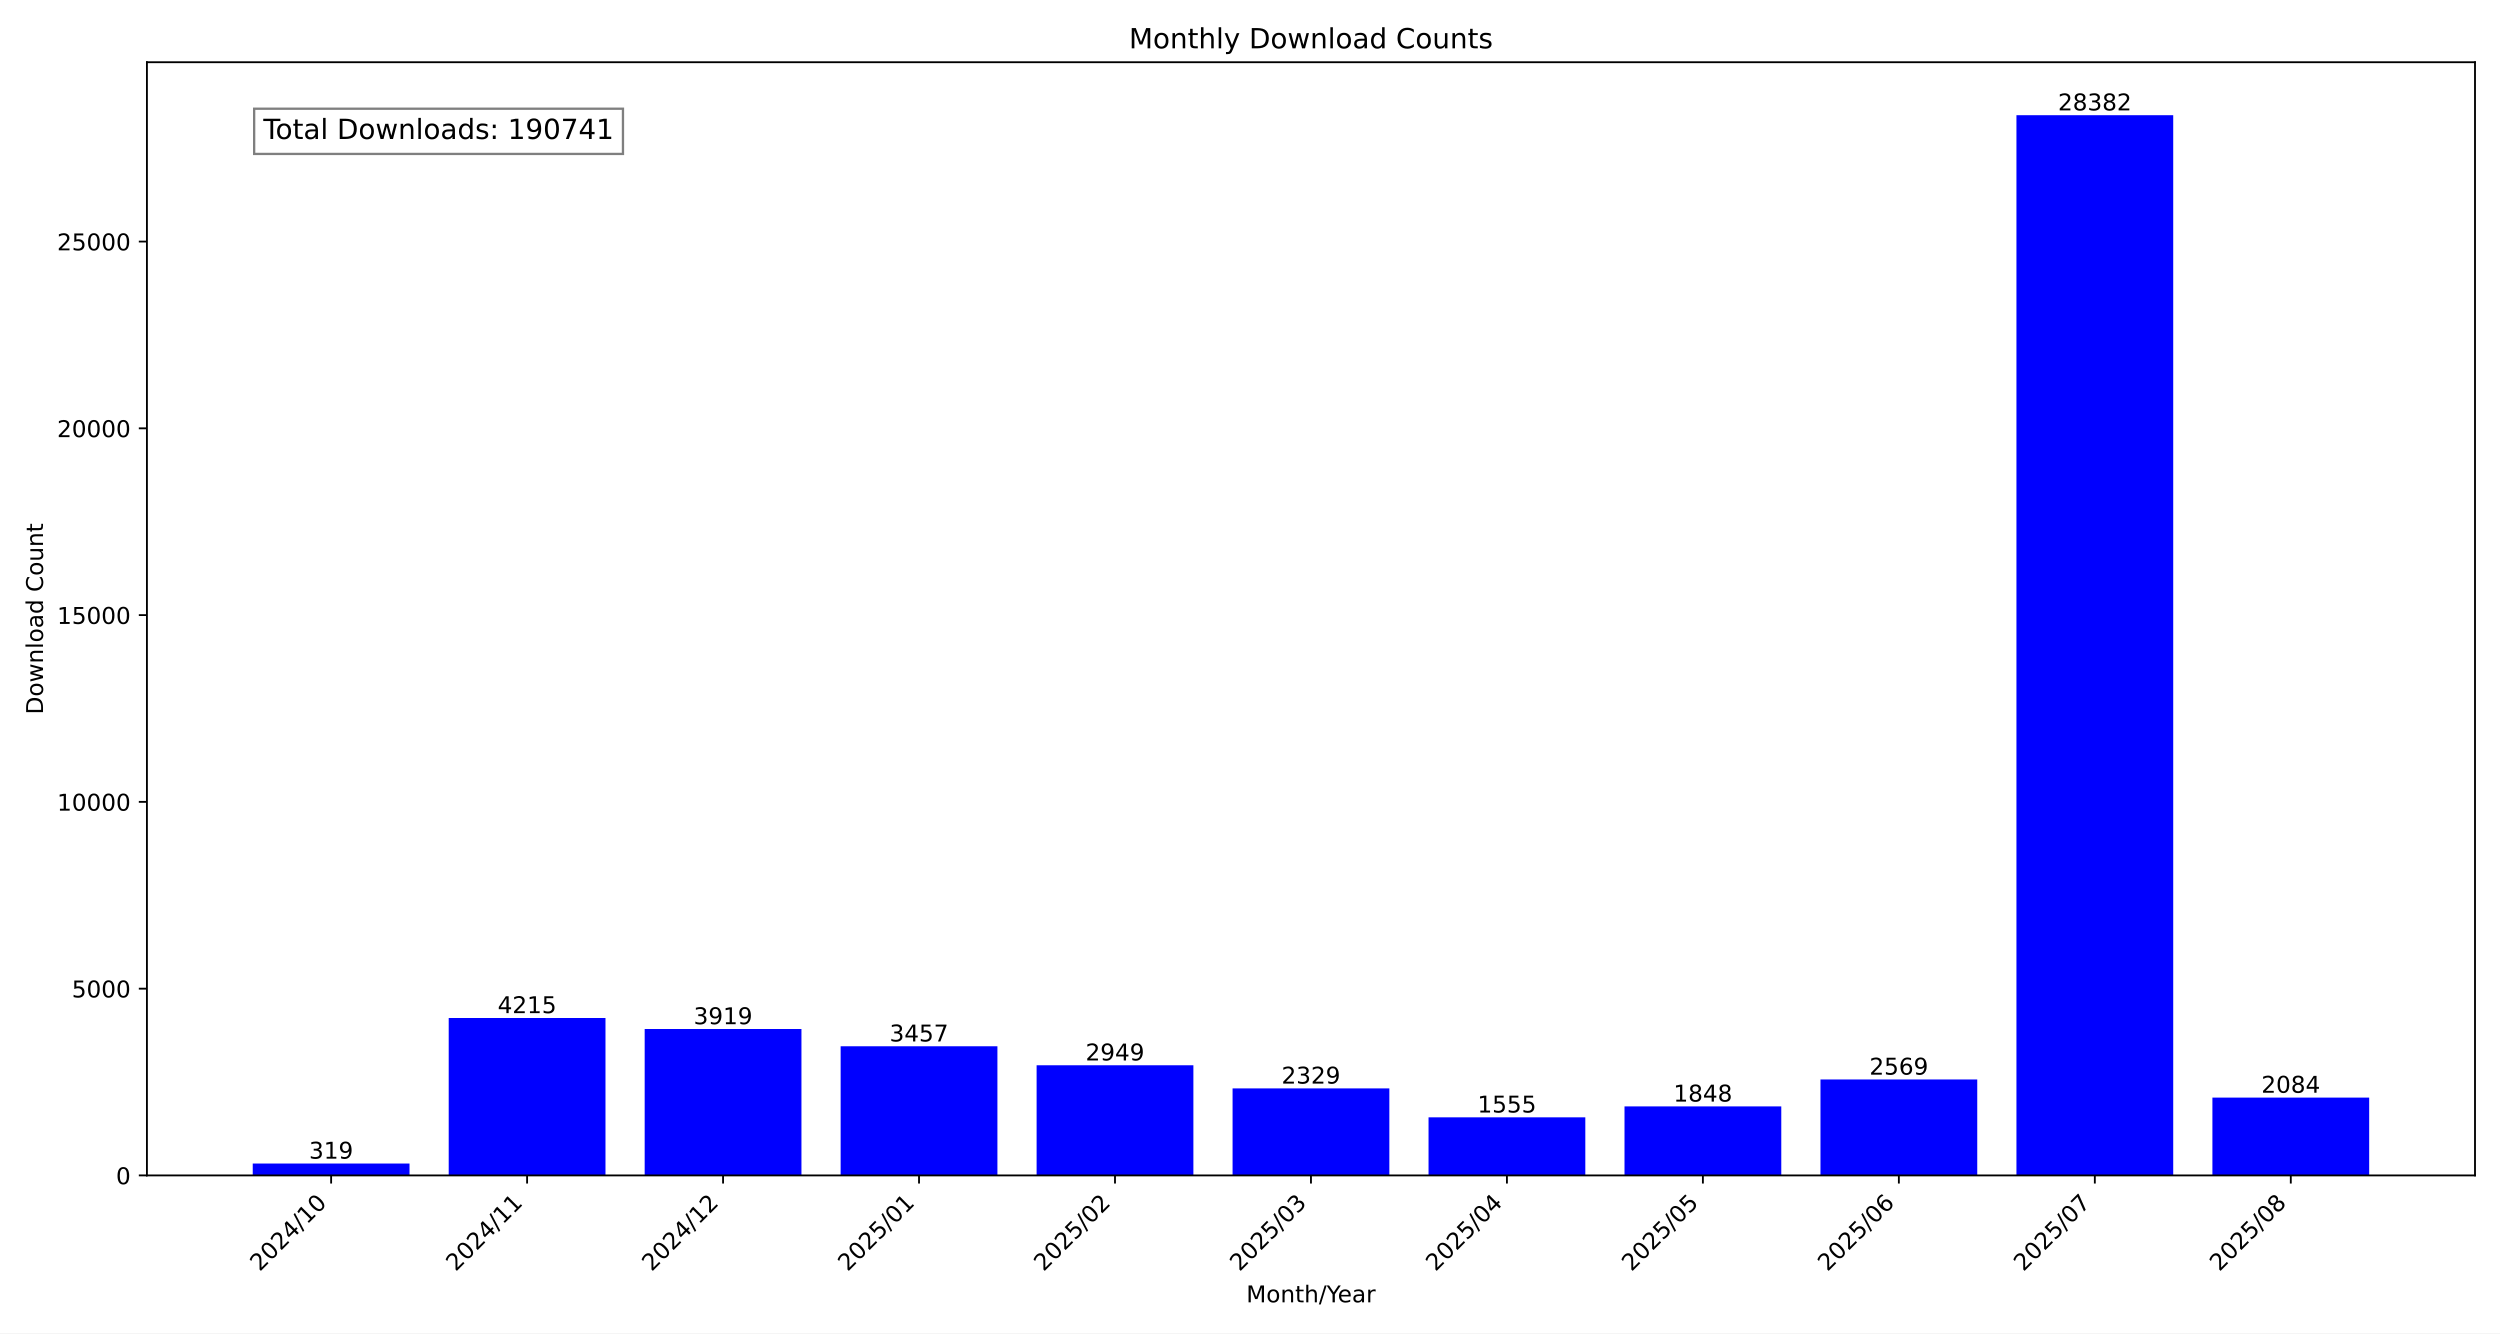
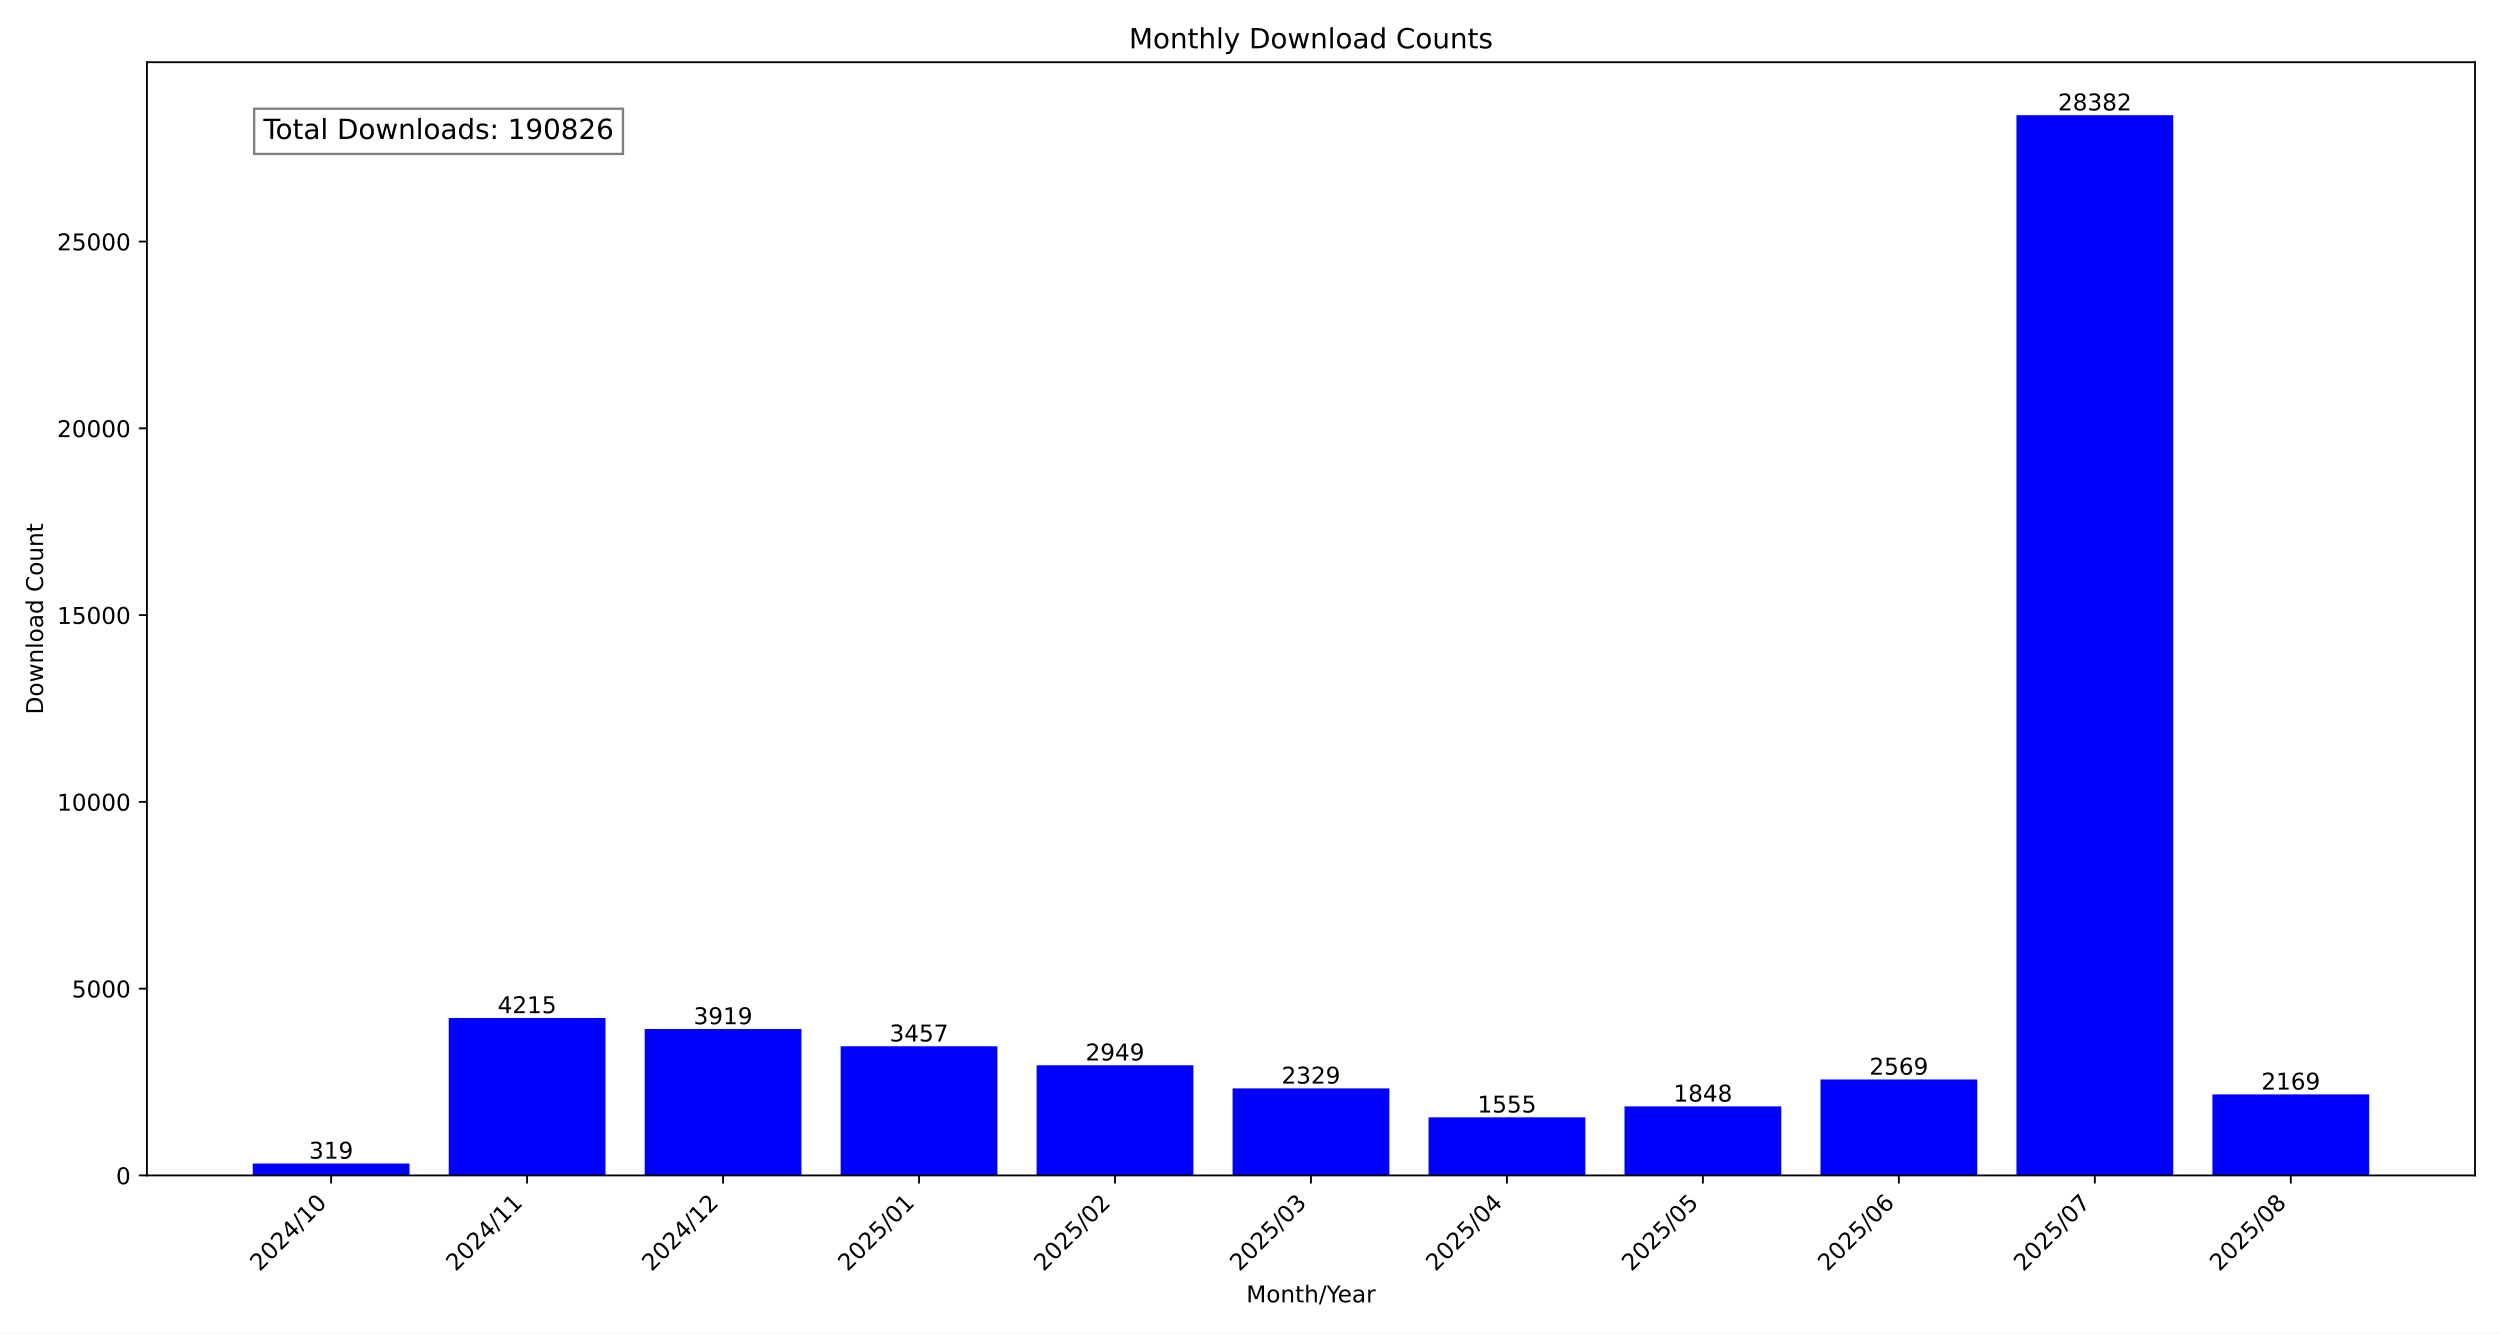
<svg xmlns="http://www.w3.org/2000/svg" xmlns:xlink="http://www.w3.org/1999/xlink" width="1080pt" height="576pt" viewBox="0 0 1080 576" version="1.1">
  <defs>
    <style type="text/css">*{stroke-linejoin: round; stroke-linecap: butt}</style>
  </defs>
  <g id="figure_1">
    <g id="patch_1">
      <path d="M 0 576  L 1080 576  L 1080 0  L 0 0  z " style="fill: #ffffff" />
    </g>
    <g id="axes_1">
      <g id="patch_2">
        <path d="M 63.47 507.782  L 1069.2 507.782  L 1069.2 26.88  L 63.47 26.88  z " style="fill: #ffffff" />
      </g>
      <g id="patch_3">
-         <path d="M 109.185 507.782  L 176.911 507.782  L 176.911 502.634  L 109.185 502.634  z " clip-path="url(#p4b5e225db0)" style="fill: #0000ff" />
+         <path d="M 109.185 507.782  L 176.911 507.782  L 176.911 502.634  L 109.185 502.634  z " clip-path="url(#pbc49136656)" style="fill: #0000ff" />
      </g>
      <g id="patch_4">
-         <path d="M 193.842 507.782  L 261.568 507.782  L 261.568 439.764  L 193.842 439.764  z " clip-path="url(#p4b5e225db0)" style="fill: #0000ff" />
+         <path d="M 193.842 507.782  L 261.568 507.782  L 261.568 439.764  L 193.842 439.764  z " clip-path="url(#pbc49136656)" style="fill: #0000ff" />
      </g>
      <g id="patch_5">
-         <path d="M 278.5 507.782  L 346.226 507.782  L 346.226 444.541  L 278.5 444.541  z " clip-path="url(#p4b5e225db0)" style="fill: #0000ff" />
+         <path d="M 278.5 507.782  L 346.226 507.782  L 346.226 444.541  L 278.5 444.541  z " clip-path="url(#pbc49136656)" style="fill: #0000ff" />
      </g>
      <g id="patch_6">
-         <path d="M 363.157 507.782  L 430.883 507.782  L 430.883 451.996  L 363.157 451.996  z " clip-path="url(#p4b5e225db0)" style="fill: #0000ff" />
+         <path d="M 363.157 507.782  L 430.883 507.782  L 430.883 451.996  L 363.157 451.996  z " clip-path="url(#pbc49136656)" style="fill: #0000ff" />
      </g>
      <g id="patch_7">
-         <path d="M 447.815 507.782  L 515.541 507.782  L 515.541 460.194  L 447.815 460.194  z " clip-path="url(#p4b5e225db0)" style="fill: #0000ff" />
+         <path d="M 447.815 507.782  L 515.541 507.782  L 515.541 460.194  L 447.815 460.194  z " clip-path="url(#pbc49136656)" style="fill: #0000ff" />
      </g>
      <g id="patch_8">
-         <path d="M 532.472 507.782  L 600.198 507.782  L 600.198 470.199  L 532.472 470.199  z " clip-path="url(#p4b5e225db0)" style="fill: #0000ff" />
+         <path d="M 532.472 507.782  L 600.198 507.782  L 600.198 470.199  L 532.472 470.199  z " clip-path="url(#pbc49136656)" style="fill: #0000ff" />
      </g>
      <g id="patch_9">
-         <path d="M 617.129 507.782  L 684.855 507.782  L 684.855 482.689  L 617.129 482.689  z " clip-path="url(#p4b5e225db0)" style="fill: #0000ff" />
+         <path d="M 617.129 507.782  L 684.855 507.782  L 684.855 482.689  L 617.129 482.689  z " clip-path="url(#pbc49136656)" style="fill: #0000ff" />
      </g>
      <g id="patch_10">
-         <path d="M 701.787 507.782  L 769.513 507.782  L 769.513 477.961  L 701.787 477.961  z " clip-path="url(#p4b5e225db0)" style="fill: #0000ff" />
+         <path d="M 701.787 507.782  L 769.513 507.782  L 769.513 477.961  L 701.787 477.961  z " clip-path="url(#pbc49136656)" style="fill: #0000ff" />
      </g>
      <g id="patch_11">
-         <path d="M 786.444 507.782  L 854.17 507.782  L 854.17 466.326  L 786.444 466.326  z " clip-path="url(#p4b5e225db0)" style="fill: #0000ff" />
+         <path d="M 786.444 507.782  L 854.17 507.782  L 854.17 466.326  L 786.444 466.326  z " clip-path="url(#pbc49136656)" style="fill: #0000ff" />
      </g>
      <g id="patch_12">
-         <path d="M 871.102 507.782  L 938.828 507.782  L 938.828 49.78  L 871.102 49.78  z " clip-path="url(#p4b5e225db0)" style="fill: #0000ff" />
+         <path d="M 871.102 507.782  L 938.828 507.782  L 938.828 49.78  L 871.102 49.78  z " clip-path="url(#pbc49136656)" style="fill: #0000ff" />
      </g>
      <g id="patch_13">
-         <path d="M 955.759 507.782  L 1023.485 507.782  L 1023.485 474.152  L 955.759 474.152  z " clip-path="url(#p4b5e225db0)" style="fill: #0000ff" />
+         <path d="M 955.759 507.782  L 1023.485 507.782  L 1023.485 472.781  L 955.759 472.781  z " clip-path="url(#pbc49136656)" style="fill: #0000ff" />
      </g>
      <g id="matplotlib.axis_1">
        <g id="xtick_1">
          <g id="line2d_1">
            <defs>
-               <path id="m13fff48710" d="M 0 0  L 0 3.5  " style="stroke: #000000; stroke-width: 0.8" />
+               <path id="mdd7f1c3887" d="M 0 0  L 0 3.5  " style="stroke: #000000; stroke-width: 0.8" />
            </defs>
            <g>
-               <use xlink:href="#m13fff48710" x="143.048" y="507.782" style="stroke: #000000; stroke-width: 0.8" />
+               <use xlink:href="#mdd7f1c3887" x="143.048" y="507.782" style="stroke: #000000; stroke-width: 0.8" />
            </g>
          </g>
          <g id="text_1">
            <g transform="translate(112.2015 549.5306) rotate(-45) scale(0.1 -0.1)">
              <defs>
                <path id="DejaVuSans-32" d="M 1228 531  L 3431 531  L 3431 0  L 469 0  L 469 531  Q 828 903 1448 1529  Q 2069 2156 2228 2338  Q 2531 2678 2651 2914  Q 2772 3150 2772 3378  Q 2772 3750 2511 3984  Q 2250 4219 1831 4219  Q 1534 4219 1204 4116  Q 875 4013 500 3803  L 500 4441  Q 881 4594 1212 4672  Q 1544 4750 1819 4750  Q 2544 4750 2975 4387  Q 3406 4025 3406 3419  Q 3406 3131 3298 2873  Q 3191 2616 2906 2266  Q 2828 2175 2409 1742  Q 1991 1309 1228 531  z " transform="scale(0.015625)" />
                <path id="DejaVuSans-30" d="M 2034 4250  Q 1547 4250 1301 3770  Q 1056 3291 1056 2328  Q 1056 1369 1301 889  Q 1547 409 2034 409  Q 2525 409 2770 889  Q 3016 1369 3016 2328  Q 3016 3291 2770 3770  Q 2525 4250 2034 4250  z M 2034 4750  Q 2819 4750 3233 4129  Q 3647 3509 3647 2328  Q 3647 1150 3233 529  Q 2819 -91 2034 -91  Q 1250 -91 836 529  Q 422 1150 422 2328  Q 422 3509 836 4129  Q 1250 4750 2034 4750  z " transform="scale(0.015625)" />
                <path id="DejaVuSans-34" d="M 2419 4116  L 825 1625  L 2419 1625  L 2419 4116  z M 2253 4666  L 3047 4666  L 3047 1625  L 3713 1625  L 3713 1100  L 3047 1100  L 3047 0  L 2419 0  L 2419 1100  L 313 1100  L 313 1709  L 2253 4666  z " transform="scale(0.015625)" />
                <path id="DejaVuSans-2f" d="M 1625 4666  L 2156 4666  L 531 -594  L 0 -594  L 1625 4666  z " transform="scale(0.015625)" />
                <path id="DejaVuSans-31" d="M 794 531  L 1825 531  L 1825 4091  L 703 3866  L 703 4441  L 1819 4666  L 2450 4666  L 2450 531  L 3481 531  L 3481 0  L 794 0  L 794 531  z " transform="scale(0.015625)" />
              </defs>
              <use xlink:href="#DejaVuSans-32" />
              <use xlink:href="#DejaVuSans-30" x="63.623" />
              <use xlink:href="#DejaVuSans-32" x="127.246" />
              <use xlink:href="#DejaVuSans-34" x="190.869" />
              <use xlink:href="#DejaVuSans-2f" x="254.492" />
              <use xlink:href="#DejaVuSans-31" x="288.184" />
              <use xlink:href="#DejaVuSans-30" x="351.807" />
            </g>
          </g>
        </g>
        <g id="xtick_2">
          <g id="line2d_2">
            <g>
-               <use xlink:href="#m13fff48710" x="227.705" y="507.782" style="stroke: #000000; stroke-width: 0.8" />
+               <use xlink:href="#mdd7f1c3887" x="227.705" y="507.782" style="stroke: #000000; stroke-width: 0.8" />
            </g>
          </g>
          <g id="text_2">
            <g transform="translate(196.8589 549.5306) rotate(-45) scale(0.1 -0.1)">
              <use xlink:href="#DejaVuSans-32" />
              <use xlink:href="#DejaVuSans-30" x="63.623" />
              <use xlink:href="#DejaVuSans-32" x="127.246" />
              <use xlink:href="#DejaVuSans-34" x="190.869" />
              <use xlink:href="#DejaVuSans-2f" x="254.492" />
              <use xlink:href="#DejaVuSans-31" x="288.184" />
              <use xlink:href="#DejaVuSans-31" x="351.807" />
            </g>
          </g>
        </g>
        <g id="xtick_3">
          <g id="line2d_3">
            <g>
-               <use xlink:href="#m13fff48710" x="312.363" y="507.782" style="stroke: #000000; stroke-width: 0.8" />
+               <use xlink:href="#mdd7f1c3887" x="312.363" y="507.782" style="stroke: #000000; stroke-width: 0.8" />
            </g>
          </g>
          <g id="text_3">
            <g transform="translate(281.5163 549.5306) rotate(-45) scale(0.1 -0.1)">
              <use xlink:href="#DejaVuSans-32" />
              <use xlink:href="#DejaVuSans-30" x="63.623" />
              <use xlink:href="#DejaVuSans-32" x="127.246" />
              <use xlink:href="#DejaVuSans-34" x="190.869" />
              <use xlink:href="#DejaVuSans-2f" x="254.492" />
              <use xlink:href="#DejaVuSans-31" x="288.184" />
              <use xlink:href="#DejaVuSans-32" x="351.807" />
            </g>
          </g>
        </g>
        <g id="xtick_4">
          <g id="line2d_4">
            <g>
-               <use xlink:href="#m13fff48710" x="397.02" y="507.782" style="stroke: #000000; stroke-width: 0.8" />
+               <use xlink:href="#mdd7f1c3887" x="397.02" y="507.782" style="stroke: #000000; stroke-width: 0.8" />
            </g>
          </g>
          <g id="text_4">
            <g transform="translate(366.1738 549.5306) rotate(-45) scale(0.1 -0.1)">
              <defs>
                <path id="DejaVuSans-35" d="M 691 4666  L 3169 4666  L 3169 4134  L 1269 4134  L 1269 2991  Q 1406 3038 1543 3061  Q 1681 3084 1819 3084  Q 2600 3084 3056 2656  Q 3513 2228 3513 1497  Q 3513 744 3044 326  Q 2575 -91 1722 -91  Q 1428 -91 1123 -41  Q 819 9 494 109  L 494 744  Q 775 591 1075 516  Q 1375 441 1709 441  Q 2250 441 2565 725  Q 2881 1009 2881 1497  Q 2881 1984 2565 2268  Q 2250 2553 1709 2553  Q 1456 2553 1204 2497  Q 953 2441 691 2322  L 691 4666  z " transform="scale(0.015625)" />
              </defs>
              <use xlink:href="#DejaVuSans-32" />
              <use xlink:href="#DejaVuSans-30" x="63.623" />
              <use xlink:href="#DejaVuSans-32" x="127.246" />
              <use xlink:href="#DejaVuSans-35" x="190.869" />
              <use xlink:href="#DejaVuSans-2f" x="254.492" />
              <use xlink:href="#DejaVuSans-30" x="288.184" />
              <use xlink:href="#DejaVuSans-31" x="351.807" />
            </g>
          </g>
        </g>
        <g id="xtick_5">
          <g id="line2d_5">
            <g>
-               <use xlink:href="#m13fff48710" x="481.678" y="507.782" style="stroke: #000000; stroke-width: 0.8" />
+               <use xlink:href="#mdd7f1c3887" x="481.678" y="507.782" style="stroke: #000000; stroke-width: 0.8" />
            </g>
          </g>
          <g id="text_5">
            <g transform="translate(450.8312 549.5306) rotate(-45) scale(0.1 -0.1)">
              <use xlink:href="#DejaVuSans-32" />
              <use xlink:href="#DejaVuSans-30" x="63.623" />
              <use xlink:href="#DejaVuSans-32" x="127.246" />
              <use xlink:href="#DejaVuSans-35" x="190.869" />
              <use xlink:href="#DejaVuSans-2f" x="254.492" />
              <use xlink:href="#DejaVuSans-30" x="288.184" />
              <use xlink:href="#DejaVuSans-32" x="351.807" />
            </g>
          </g>
        </g>
        <g id="xtick_6">
          <g id="line2d_6">
            <g>
-               <use xlink:href="#m13fff48710" x="566.335" y="507.782" style="stroke: #000000; stroke-width: 0.8" />
+               <use xlink:href="#mdd7f1c3887" x="566.335" y="507.782" style="stroke: #000000; stroke-width: 0.8" />
            </g>
          </g>
          <g id="text_6">
            <g transform="translate(535.4886 549.5306) rotate(-45) scale(0.1 -0.1)">
              <defs>
                <path id="DejaVuSans-33" d="M 2597 2516  Q 3050 2419 3304 2112  Q 3559 1806 3559 1356  Q 3559 666 3084 287  Q 2609 -91 1734 -91  Q 1441 -91 1130 -33  Q 819 25 488 141  L 488 750  Q 750 597 1062 519  Q 1375 441 1716 441  Q 2309 441 2620 675  Q 2931 909 2931 1356  Q 2931 1769 2642 2001  Q 2353 2234 1838 2234  L 1294 2234  L 1294 2753  L 1863 2753  Q 2328 2753 2575 2939  Q 2822 3125 2822 3475  Q 2822 3834 2567 4026  Q 2313 4219 1838 4219  Q 1578 4219 1281 4162  Q 984 4106 628 3988  L 628 4550  Q 988 4650 1302 4700  Q 1616 4750 1894 4750  Q 2613 4750 3031 4423  Q 3450 4097 3450 3541  Q 3450 3153 3228 2886  Q 3006 2619 2597 2516  z " transform="scale(0.015625)" />
              </defs>
              <use xlink:href="#DejaVuSans-32" />
              <use xlink:href="#DejaVuSans-30" x="63.623" />
              <use xlink:href="#DejaVuSans-32" x="127.246" />
              <use xlink:href="#DejaVuSans-35" x="190.869" />
              <use xlink:href="#DejaVuSans-2f" x="254.492" />
              <use xlink:href="#DejaVuSans-30" x="288.184" />
              <use xlink:href="#DejaVuSans-33" x="351.807" />
            </g>
          </g>
        </g>
        <g id="xtick_7">
          <g id="line2d_7">
            <g>
-               <use xlink:href="#m13fff48710" x="650.992" y="507.782" style="stroke: #000000; stroke-width: 0.8" />
+               <use xlink:href="#mdd7f1c3887" x="650.992" y="507.782" style="stroke: #000000; stroke-width: 0.8" />
            </g>
          </g>
          <g id="text_7">
            <g transform="translate(620.146 549.5306) rotate(-45) scale(0.1 -0.1)">
              <use xlink:href="#DejaVuSans-32" />
              <use xlink:href="#DejaVuSans-30" x="63.623" />
              <use xlink:href="#DejaVuSans-32" x="127.246" />
              <use xlink:href="#DejaVuSans-35" x="190.869" />
              <use xlink:href="#DejaVuSans-2f" x="254.492" />
              <use xlink:href="#DejaVuSans-30" x="288.184" />
              <use xlink:href="#DejaVuSans-34" x="351.807" />
            </g>
          </g>
        </g>
        <g id="xtick_8">
          <g id="line2d_8">
            <g>
-               <use xlink:href="#m13fff48710" x="735.65" y="507.782" style="stroke: #000000; stroke-width: 0.8" />
+               <use xlink:href="#mdd7f1c3887" x="735.65" y="507.782" style="stroke: #000000; stroke-width: 0.8" />
            </g>
          </g>
          <g id="text_8">
            <g transform="translate(704.8034 549.5306) rotate(-45) scale(0.1 -0.1)">
              <use xlink:href="#DejaVuSans-32" />
              <use xlink:href="#DejaVuSans-30" x="63.623" />
              <use xlink:href="#DejaVuSans-32" x="127.246" />
              <use xlink:href="#DejaVuSans-35" x="190.869" />
              <use xlink:href="#DejaVuSans-2f" x="254.492" />
              <use xlink:href="#DejaVuSans-30" x="288.184" />
              <use xlink:href="#DejaVuSans-35" x="351.807" />
            </g>
          </g>
        </g>
        <g id="xtick_9">
          <g id="line2d_9">
            <g>
-               <use xlink:href="#m13fff48710" x="820.307" y="507.782" style="stroke: #000000; stroke-width: 0.8" />
+               <use xlink:href="#mdd7f1c3887" x="820.307" y="507.782" style="stroke: #000000; stroke-width: 0.8" />
            </g>
          </g>
          <g id="text_9">
            <g transform="translate(789.4608 549.5306) rotate(-45) scale(0.1 -0.1)">
              <defs>
                <path id="DejaVuSans-36" d="M 2113 2584  Q 1688 2584 1439 2293  Q 1191 2003 1191 1497  Q 1191 994 1439 701  Q 1688 409 2113 409  Q 2538 409 2786 701  Q 3034 994 3034 1497  Q 3034 2003 2786 2293  Q 2538 2584 2113 2584  z M 3366 4563  L 3366 3988  Q 3128 4100 2886 4159  Q 2644 4219 2406 4219  Q 1781 4219 1451 3797  Q 1122 3375 1075 2522  Q 1259 2794 1537 2939  Q 1816 3084 2150 3084  Q 2853 3084 3261 2657  Q 3669 2231 3669 1497  Q 3669 778 3244 343  Q 2819 -91 2113 -91  Q 1303 -91 875 529  Q 447 1150 447 2328  Q 447 3434 972 4092  Q 1497 4750 2381 4750  Q 2619 4750 2861 4703  Q 3103 4656 3366 4563  z " transform="scale(0.015625)" />
              </defs>
              <use xlink:href="#DejaVuSans-32" />
              <use xlink:href="#DejaVuSans-30" x="63.623" />
              <use xlink:href="#DejaVuSans-32" x="127.246" />
              <use xlink:href="#DejaVuSans-35" x="190.869" />
              <use xlink:href="#DejaVuSans-2f" x="254.492" />
              <use xlink:href="#DejaVuSans-30" x="288.184" />
              <use xlink:href="#DejaVuSans-36" x="351.807" />
            </g>
          </g>
        </g>
        <g id="xtick_10">
          <g id="line2d_10">
            <g>
-               <use xlink:href="#m13fff48710" x="904.965" y="507.782" style="stroke: #000000; stroke-width: 0.8" />
+               <use xlink:href="#mdd7f1c3887" x="904.965" y="507.782" style="stroke: #000000; stroke-width: 0.8" />
            </g>
          </g>
          <g id="text_10">
            <g transform="translate(874.1182 549.5306) rotate(-45) scale(0.1 -0.1)">
              <defs>
                <path id="DejaVuSans-37" d="M 525 4666  L 3525 4666  L 3525 4397  L 1831 0  L 1172 0  L 2766 4134  L 525 4134  L 525 4666  z " transform="scale(0.015625)" />
              </defs>
              <use xlink:href="#DejaVuSans-32" />
              <use xlink:href="#DejaVuSans-30" x="63.623" />
              <use xlink:href="#DejaVuSans-32" x="127.246" />
              <use xlink:href="#DejaVuSans-35" x="190.869" />
              <use xlink:href="#DejaVuSans-2f" x="254.492" />
              <use xlink:href="#DejaVuSans-30" x="288.184" />
              <use xlink:href="#DejaVuSans-37" x="351.807" />
            </g>
          </g>
        </g>
        <g id="xtick_11">
          <g id="line2d_11">
            <g>
-               <use xlink:href="#m13fff48710" x="989.622" y="507.782" style="stroke: #000000; stroke-width: 0.8" />
+               <use xlink:href="#mdd7f1c3887" x="989.622" y="507.782" style="stroke: #000000; stroke-width: 0.8" />
            </g>
          </g>
          <g id="text_11">
            <g transform="translate(958.7756 549.5306) rotate(-45) scale(0.1 -0.1)">
              <defs>
                <path id="DejaVuSans-38" d="M 2034 2216  Q 1584 2216 1326 1975  Q 1069 1734 1069 1313  Q 1069 891 1326 650  Q 1584 409 2034 409  Q 2484 409 2743 651  Q 3003 894 3003 1313  Q 3003 1734 2745 1975  Q 2488 2216 2034 2216  z M 1403 2484  Q 997 2584 770 2862  Q 544 3141 544 3541  Q 544 4100 942 4425  Q 1341 4750 2034 4750  Q 2731 4750 3128 4425  Q 3525 4100 3525 3541  Q 3525 3141 3298 2862  Q 3072 2584 2669 2484  Q 3125 2378 3379 2068  Q 3634 1759 3634 1313  Q 3634 634 3220 271  Q 2806 -91 2034 -91  Q 1263 -91 848 271  Q 434 634 434 1313  Q 434 1759 690 2068  Q 947 2378 1403 2484  z M 1172 3481  Q 1172 3119 1398 2916  Q 1625 2713 2034 2713  Q 2441 2713 2670 2916  Q 2900 3119 2900 3481  Q 2900 3844 2670 4047  Q 2441 4250 2034 4250  Q 1625 4250 1398 4047  Q 1172 3844 1172 3481  z " transform="scale(0.015625)" />
              </defs>
              <use xlink:href="#DejaVuSans-32" />
              <use xlink:href="#DejaVuSans-30" x="63.623" />
              <use xlink:href="#DejaVuSans-32" x="127.246" />
              <use xlink:href="#DejaVuSans-35" x="190.869" />
              <use xlink:href="#DejaVuSans-2f" x="254.492" />
              <use xlink:href="#DejaVuSans-30" x="288.184" />
              <use xlink:href="#DejaVuSans-38" x="351.807" />
            </g>
          </g>
        </g>
        <g id="text_12">
          <g transform="translate(538.392 562.5996) scale(0.1 -0.1)">
            <defs>
              <path id="DejaVuSans-4d" d="M 628 4666  L 1569 4666  L 2759 1491  L 3956 4666  L 4897 4666  L 4897 0  L 4281 0  L 4281 4097  L 3078 897  L 2444 897  L 1241 4097  L 1241 0  L 628 0  L 628 4666  z " transform="scale(0.015625)" />
              <path id="DejaVuSans-6f" d="M 1959 3097  Q 1497 3097 1228 2736  Q 959 2375 959 1747  Q 959 1119 1226 758  Q 1494 397 1959 397  Q 2419 397 2687 759  Q 2956 1122 2956 1747  Q 2956 2369 2687 2733  Q 2419 3097 1959 3097  z M 1959 3584  Q 2709 3584 3137 3096  Q 3566 2609 3566 1747  Q 3566 888 3137 398  Q 2709 -91 1959 -91  Q 1206 -91 779 398  Q 353 888 353 1747  Q 353 2609 779 3096  Q 1206 3584 1959 3584  z " transform="scale(0.015625)" />
              <path id="DejaVuSans-6e" d="M 3513 2113  L 3513 0  L 2938 0  L 2938 2094  Q 2938 2591 2744 2837  Q 2550 3084 2163 3084  Q 1697 3084 1428 2787  Q 1159 2491 1159 1978  L 1159 0  L 581 0  L 581 3500  L 1159 3500  L 1159 2956  Q 1366 3272 1645 3428  Q 1925 3584 2291 3584  Q 2894 3584 3203 3211  Q 3513 2838 3513 2113  z " transform="scale(0.015625)" />
              <path id="DejaVuSans-74" d="M 1172 4494  L 1172 3500  L 2356 3500  L 2356 3053  L 1172 3053  L 1172 1153  Q 1172 725 1289 603  Q 1406 481 1766 481  L 2356 481  L 2356 0  L 1766 0  Q 1100 0 847 248  Q 594 497 594 1153  L 594 3053  L 172 3053  L 172 3500  L 594 3500  L 594 4494  L 1172 4494  z " transform="scale(0.015625)" />
              <path id="DejaVuSans-68" d="M 3513 2113  L 3513 0  L 2938 0  L 2938 2094  Q 2938 2591 2744 2837  Q 2550 3084 2163 3084  Q 1697 3084 1428 2787  Q 1159 2491 1159 1978  L 1159 0  L 581 0  L 581 4863  L 1159 4863  L 1159 2956  Q 1366 3272 1645 3428  Q 1925 3584 2291 3584  Q 2894 3584 3203 3211  Q 3513 2838 3513 2113  z " transform="scale(0.015625)" />
              <path id="DejaVuSans-59" d="M -13 4666  L 666 4666  L 1959 2747  L 3244 4666  L 3922 4666  L 2272 2222  L 2272 0  L 1638 0  L 1638 2222  L -13 4666  z " transform="scale(0.015625)" />
              <path id="DejaVuSans-65" d="M 3597 1894  L 3597 1613  L 953 1613  Q 991 1019 1311 708  Q 1631 397 2203 397  Q 2534 397 2845 478  Q 3156 559 3463 722  L 3463 178  Q 3153 47 2828 -22  Q 2503 -91 2169 -91  Q 1331 -91 842 396  Q 353 884 353 1716  Q 353 2575 817 3079  Q 1281 3584 2069 3584  Q 2775 3584 3186 3129  Q 3597 2675 3597 1894  z M 3022 2063  Q 3016 2534 2758 2815  Q 2500 3097 2075 3097  Q 1594 3097 1305 2825  Q 1016 2553 972 2059  L 3022 2063  z " transform="scale(0.015625)" />
              <path id="DejaVuSans-61" d="M 2194 1759  Q 1497 1759 1228 1600  Q 959 1441 959 1056  Q 959 750 1161 570  Q 1363 391 1709 391  Q 2188 391 2477 730  Q 2766 1069 2766 1631  L 2766 1759  L 2194 1759  z M 3341 1997  L 3341 0  L 2766 0  L 2766 531  Q 2569 213 2275 61  Q 1981 -91 1556 -91  Q 1019 -91 701 211  Q 384 513 384 1019  Q 384 1609 779 1909  Q 1175 2209 1959 2209  L 2766 2209  L 2766 2266  Q 2766 2663 2505 2880  Q 2244 3097 1772 3097  Q 1472 3097 1187 3025  Q 903 2953 641 2809  L 641 3341  Q 956 3463 1253 3523  Q 1550 3584 1831 3584  Q 2591 3584 2966 3190  Q 3341 2797 3341 1997  z " transform="scale(0.015625)" />
              <path id="DejaVuSans-72" d="M 2631 2963  Q 2534 3019 2420 3045  Q 2306 3072 2169 3072  Q 1681 3072 1420 2755  Q 1159 2438 1159 1844  L 1159 0  L 581 0  L 581 3500  L 1159 3500  L 1159 2956  Q 1341 3275 1631 3429  Q 1922 3584 2338 3584  Q 2397 3584 2469 3576  Q 2541 3569 2628 3553  L 2631 2963  z " transform="scale(0.015625)" />
            </defs>
            <use xlink:href="#DejaVuSans-4d" />
            <use xlink:href="#DejaVuSans-6f" x="86.279" />
            <use xlink:href="#DejaVuSans-6e" x="147.461" />
            <use xlink:href="#DejaVuSans-74" x="210.84" />
            <use xlink:href="#DejaVuSans-68" x="250.049" />
            <use xlink:href="#DejaVuSans-2f" x="313.428" />
            <use xlink:href="#DejaVuSans-59" x="347.119" />
            <use xlink:href="#DejaVuSans-65" x="394.953" />
            <use xlink:href="#DejaVuSans-61" x="456.477" />
            <use xlink:href="#DejaVuSans-72" x="517.756" />
          </g>
        </g>
      </g>
      <g id="matplotlib.axis_2">
        <g id="ytick_1">
          <g id="line2d_12">
            <defs>
-               <path id="md0c924baa6" d="M 0 0  L -3.5 0  " style="stroke: #000000; stroke-width: 0.8" />
+               <path id="mf7acf41c1f" d="M 0 0  L -3.5 0  " style="stroke: #000000; stroke-width: 0.8" />
            </defs>
            <g>
-               <use xlink:href="#md0c924baa6" x="63.47" y="507.782" style="stroke: #000000; stroke-width: 0.8" />
+               <use xlink:href="#mf7acf41c1f" x="63.47" y="507.782" style="stroke: #000000; stroke-width: 0.8" />
            </g>
          </g>
          <g id="text_13">
            <g transform="translate(50.1075 511.581) scale(0.1 -0.1)">
              <use xlink:href="#DejaVuSans-30" />
            </g>
          </g>
        </g>
        <g id="ytick_2">
          <g id="line2d_13">
            <g>
-               <use xlink:href="#md0c924baa6" x="63.47" y="427.097" style="stroke: #000000; stroke-width: 0.8" />
+               <use xlink:href="#mf7acf41c1f" x="63.47" y="427.097" style="stroke: #000000; stroke-width: 0.8" />
            </g>
          </g>
          <g id="text_14">
            <g transform="translate(31.02 430.8958) scale(0.1 -0.1)">
              <use xlink:href="#DejaVuSans-35" />
              <use xlink:href="#DejaVuSans-30" x="63.623" />
              <use xlink:href="#DejaVuSans-30" x="127.246" />
              <use xlink:href="#DejaVuSans-30" x="190.869" />
            </g>
          </g>
        </g>
        <g id="ytick_3">
          <g id="line2d_14">
            <g>
-               <use xlink:href="#md0c924baa6" x="63.47" y="346.411" style="stroke: #000000; stroke-width: 0.8" />
+               <use xlink:href="#mf7acf41c1f" x="63.47" y="346.411" style="stroke: #000000; stroke-width: 0.8" />
            </g>
          </g>
          <g id="text_15">
            <g transform="translate(24.6575 350.2105) scale(0.1 -0.1)">
              <use xlink:href="#DejaVuSans-31" />
              <use xlink:href="#DejaVuSans-30" x="63.623" />
              <use xlink:href="#DejaVuSans-30" x="127.246" />
              <use xlink:href="#DejaVuSans-30" x="190.869" />
              <use xlink:href="#DejaVuSans-30" x="254.492" />
            </g>
          </g>
        </g>
        <g id="ytick_4">
          <g id="line2d_15">
            <g>
-               <use xlink:href="#md0c924baa6" x="63.47" y="265.726" style="stroke: #000000; stroke-width: 0.8" />
+               <use xlink:href="#mf7acf41c1f" x="63.47" y="265.726" style="stroke: #000000; stroke-width: 0.8" />
            </g>
          </g>
          <g id="text_16">
            <g transform="translate(24.6575 269.5253) scale(0.1 -0.1)">
              <use xlink:href="#DejaVuSans-31" />
              <use xlink:href="#DejaVuSans-35" x="63.623" />
              <use xlink:href="#DejaVuSans-30" x="127.246" />
              <use xlink:href="#DejaVuSans-30" x="190.869" />
              <use xlink:href="#DejaVuSans-30" x="254.492" />
            </g>
          </g>
        </g>
        <g id="ytick_5">
          <g id="line2d_16">
            <g>
-               <use xlink:href="#md0c924baa6" x="63.47" y="185.041" style="stroke: #000000; stroke-width: 0.8" />
+               <use xlink:href="#mf7acf41c1f" x="63.47" y="185.041" style="stroke: #000000; stroke-width: 0.8" />
            </g>
          </g>
          <g id="text_17">
            <g transform="translate(24.6575 188.84) scale(0.1 -0.1)">
              <use xlink:href="#DejaVuSans-32" />
              <use xlink:href="#DejaVuSans-30" x="63.623" />
              <use xlink:href="#DejaVuSans-30" x="127.246" />
              <use xlink:href="#DejaVuSans-30" x="190.869" />
              <use xlink:href="#DejaVuSans-30" x="254.492" />
            </g>
          </g>
        </g>
        <g id="ytick_6">
          <g id="line2d_17">
            <g>
-               <use xlink:href="#md0c924baa6" x="63.47" y="104.356" style="stroke: #000000; stroke-width: 0.8" />
+               <use xlink:href="#mf7acf41c1f" x="63.47" y="104.356" style="stroke: #000000; stroke-width: 0.8" />
            </g>
          </g>
          <g id="text_18">
            <g transform="translate(24.6575 108.1548) scale(0.1 -0.1)">
              <use xlink:href="#DejaVuSans-32" />
              <use xlink:href="#DejaVuSans-35" x="63.623" />
              <use xlink:href="#DejaVuSans-30" x="127.246" />
              <use xlink:href="#DejaVuSans-30" x="190.869" />
              <use xlink:href="#DejaVuSans-30" x="254.492" />
            </g>
          </g>
        </g>
        <g id="text_19">
          <g transform="translate(18.57781 308.6223) rotate(-90) scale(0.1 -0.1)">
            <defs>
              <path id="DejaVuSans-44" d="M 1259 4147  L 1259 519  L 2022 519  Q 2988 519 3436 956  Q 3884 1394 3884 2338  Q 3884 3275 3436 3711  Q 2988 4147 2022 4147  L 1259 4147  z M 628 4666  L 1925 4666  Q 3281 4666 3915 4102  Q 4550 3538 4550 2338  Q 4550 1131 3912 565  Q 3275 0 1925 0  L 628 0  L 628 4666  z " transform="scale(0.015625)" />
              <path id="DejaVuSans-77" d="M 269 3500  L 844 3500  L 1563 769  L 2278 3500  L 2956 3500  L 3675 769  L 4391 3500  L 4966 3500  L 4050 0  L 3372 0  L 2619 2869  L 1863 0  L 1184 0  L 269 3500  z " transform="scale(0.015625)" />
              <path id="DejaVuSans-6c" d="M 603 4863  L 1178 4863  L 1178 0  L 603 0  L 603 4863  z " transform="scale(0.015625)" />
              <path id="DejaVuSans-64" d="M 2906 2969  L 2906 4863  L 3481 4863  L 3481 0  L 2906 0  L 2906 525  Q 2725 213 2448 61  Q 2172 -91 1784 -91  Q 1150 -91 751 415  Q 353 922 353 1747  Q 353 2572 751 3078  Q 1150 3584 1784 3584  Q 2172 3584 2448 3432  Q 2725 3281 2906 2969  z M 947 1747  Q 947 1113 1208 752  Q 1469 391 1925 391  Q 2381 391 2643 752  Q 2906 1113 2906 1747  Q 2906 2381 2643 2742  Q 2381 3103 1925 3103  Q 1469 3103 1208 2742  Q 947 2381 947 1747  z " transform="scale(0.015625)" />
              <path id="DejaVuSans-20" transform="scale(0.015625)" />
              <path id="DejaVuSans-43" d="M 4122 4306  L 4122 3641  Q 3803 3938 3442 4084  Q 3081 4231 2675 4231  Q 1875 4231 1450 3742  Q 1025 3253 1025 2328  Q 1025 1406 1450 917  Q 1875 428 2675 428  Q 3081 428 3442 575  Q 3803 722 4122 1019  L 4122 359  Q 3791 134 3420 21  Q 3050 -91 2638 -91  Q 1578 -91 968 557  Q 359 1206 359 2328  Q 359 3453 968 4101  Q 1578 4750 2638 4750  Q 3056 4750 3426 4639  Q 3797 4528 4122 4306  z " transform="scale(0.015625)" />
              <path id="DejaVuSans-75" d="M 544 1381  L 544 3500  L 1119 3500  L 1119 1403  Q 1119 906 1312 657  Q 1506 409 1894 409  Q 2359 409 2629 706  Q 2900 1003 2900 1516  L 2900 3500  L 3475 3500  L 3475 0  L 2900 0  L 2900 538  Q 2691 219 2414 64  Q 2138 -91 1772 -91  Q 1169 -91 856 284  Q 544 659 544 1381  z M 1991 3584  L 1991 3584  z " transform="scale(0.015625)" />
            </defs>
            <use xlink:href="#DejaVuSans-44" />
            <use xlink:href="#DejaVuSans-6f" x="77.002" />
            <use xlink:href="#DejaVuSans-77" x="138.184" />
            <use xlink:href="#DejaVuSans-6e" x="219.971" />
            <use xlink:href="#DejaVuSans-6c" x="283.35" />
            <use xlink:href="#DejaVuSans-6f" x="311.133" />
            <use xlink:href="#DejaVuSans-61" x="372.314" />
            <use xlink:href="#DejaVuSans-64" x="433.594" />
            <use xlink:href="#DejaVuSans-20" x="497.07" />
            <use xlink:href="#DejaVuSans-43" x="528.857" />
            <use xlink:href="#DejaVuSans-6f" x="598.682" />
            <use xlink:href="#DejaVuSans-75" x="659.863" />
            <use xlink:href="#DejaVuSans-6e" x="723.242" />
            <use xlink:href="#DejaVuSans-74" x="786.621" />
          </g>
        </g>
      </g>
      <g id="patch_14">
        <path d="M 63.47 507.782  L 63.47 26.88  " style="fill: none; stroke: #000000; stroke-width: 0.8; stroke-linejoin: miter; stroke-linecap: square" />
      </g>
      <g id="patch_15">
        <path d="M 1069.2 507.782  L 1069.2 26.88  " style="fill: none; stroke: #000000; stroke-width: 0.8; stroke-linejoin: miter; stroke-linecap: square" />
      </g>
      <g id="patch_16">
        <path d="M 63.47 507.782  L 1069.2 507.782  " style="fill: none; stroke: #000000; stroke-width: 0.8; stroke-linejoin: miter; stroke-linecap: square" />
      </g>
      <g id="patch_17">
        <path d="M 63.47 26.88  L 1069.2 26.88  " style="fill: none; stroke: #000000; stroke-width: 0.8; stroke-linejoin: miter; stroke-linecap: square" />
      </g>
      <g id="text_20">
        <g transform="translate(133.5042 500.5544) scale(0.1 -0.1)">
          <defs>
            <path id="DejaVuSans-39" d="M 703 97  L 703 672  Q 941 559 1184 500  Q 1428 441 1663 441  Q 2288 441 2617 861  Q 2947 1281 2994 2138  Q 2813 1869 2534 1725  Q 2256 1581 1919 1581  Q 1219 1581 811 2004  Q 403 2428 403 3163  Q 403 3881 828 4315  Q 1253 4750 1959 4750  Q 2769 4750 3195 4129  Q 3622 3509 3622 2328  Q 3622 1225 3098 567  Q 2575 -91 1691 -91  Q 1453 -91 1209 -44  Q 966 3 703 97  z M 1959 2075  Q 2384 2075 2632 2365  Q 2881 2656 2881 3163  Q 2881 3666 2632 3958  Q 2384 4250 1959 4250  Q 1534 4250 1286 3958  Q 1038 3666 1038 3163  Q 1038 2656 1286 2365  Q 1534 2075 1959 2075  z " transform="scale(0.015625)" />
          </defs>
          <use xlink:href="#DejaVuSans-33" />
          <use xlink:href="#DejaVuSans-31" x="63.623" />
          <use xlink:href="#DejaVuSans-39" x="127.246" />
        </g>
      </g>
      <g id="text_21">
        <g transform="translate(214.9804 437.6844) scale(0.1 -0.1)">
          <use xlink:href="#DejaVuSans-34" />
          <use xlink:href="#DejaVuSans-32" x="63.623" />
          <use xlink:href="#DejaVuSans-31" x="127.246" />
          <use xlink:href="#DejaVuSans-35" x="190.869" />
        </g>
      </g>
      <g id="text_22">
        <g transform="translate(299.6378 442.461) scale(0.1 -0.1)">
          <use xlink:href="#DejaVuSans-33" />
          <use xlink:href="#DejaVuSans-39" x="63.623" />
          <use xlink:href="#DejaVuSans-31" x="127.246" />
          <use xlink:href="#DejaVuSans-39" x="190.869" />
        </g>
      </g>
      <g id="text_23">
        <g transform="translate(384.2952 449.9163) scale(0.1 -0.1)">
          <use xlink:href="#DejaVuSans-33" />
          <use xlink:href="#DejaVuSans-34" x="63.623" />
          <use xlink:href="#DejaVuSans-35" x="127.246" />
          <use xlink:href="#DejaVuSans-37" x="190.869" />
        </g>
      </g>
      <g id="text_24">
        <g transform="translate(468.9526 458.1139) scale(0.1 -0.1)">
          <use xlink:href="#DejaVuSans-32" />
          <use xlink:href="#DejaVuSans-39" x="63.623" />
          <use xlink:href="#DejaVuSans-34" x="127.246" />
          <use xlink:href="#DejaVuSans-39" x="190.869" />
        </g>
      </g>
      <g id="text_25">
        <g transform="translate(553.61 468.1189) scale(0.1 -0.1)">
          <use xlink:href="#DejaVuSans-32" />
          <use xlink:href="#DejaVuSans-33" x="63.623" />
          <use xlink:href="#DejaVuSans-32" x="127.246" />
          <use xlink:href="#DejaVuSans-39" x="190.869" />
        </g>
      </g>
      <g id="text_26">
        <g transform="translate(638.2674 480.609) scale(0.1 -0.1)">
          <use xlink:href="#DejaVuSans-31" />
          <use xlink:href="#DejaVuSans-35" x="63.623" />
          <use xlink:href="#DejaVuSans-35" x="127.246" />
          <use xlink:href="#DejaVuSans-35" x="190.869" />
        </g>
      </g>
      <g id="text_27">
        <g transform="translate(722.9248 475.8808) scale(0.1 -0.1)">
          <use xlink:href="#DejaVuSans-31" />
          <use xlink:href="#DejaVuSans-38" x="63.623" />
          <use xlink:href="#DejaVuSans-34" x="127.246" />
          <use xlink:href="#DejaVuSans-38" x="190.869" />
        </g>
      </g>
      <g id="text_28">
        <g transform="translate(807.5822 464.246) scale(0.1 -0.1)">
          <use xlink:href="#DejaVuSans-32" />
          <use xlink:href="#DejaVuSans-35" x="63.623" />
          <use xlink:href="#DejaVuSans-36" x="127.246" />
          <use xlink:href="#DejaVuSans-39" x="190.869" />
        </g>
      </g>
      <g id="text_29">
        <g transform="translate(889.0584 47.7004) scale(0.1 -0.1)">
          <use xlink:href="#DejaVuSans-32" />
          <use xlink:href="#DejaVuSans-38" x="63.623" />
          <use xlink:href="#DejaVuSans-33" x="127.246" />
          <use xlink:href="#DejaVuSans-38" x="190.869" />
          <use xlink:href="#DejaVuSans-32" x="254.492" />
        </g>
      </g>
      <g id="text_30">
-         <g transform="translate(976.897 472.0725) scale(0.1 -0.1)">
+         <g transform="translate(976.897 470.7008) scale(0.1 -0.1)">
          <use xlink:href="#DejaVuSans-32" />
-           <use xlink:href="#DejaVuSans-30" x="63.623" />
-           <use xlink:href="#DejaVuSans-38" x="127.246" />
-           <use xlink:href="#DejaVuSans-34" x="190.869" />
+           <use xlink:href="#DejaVuSans-31" x="63.623" />
+           <use xlink:href="#DejaVuSans-36" x="127.246" />
+           <use xlink:href="#DejaVuSans-39" x="190.869" />
        </g>
      </g>
      <g id="text_31">
        <g id="patch_18">
          <path d="M 109.796 66.499  L 269.121 66.499  L 269.121 46.965  L 109.796 46.965  z " style="fill: #ffffff; opacity: 0.5; stroke: #000000; stroke-linejoin: miter" />
        </g>
        <g transform="translate(113.7565 60.04321) scale(0.12 -0.12)">
          <defs>
            <path id="DejaVuSans-54" d="M -19 4666  L 3928 4666  L 3928 4134  L 2272 4134  L 2272 0  L 1638 0  L 1638 4134  L -19 4134  L -19 4666  z " transform="scale(0.015625)" />
            <path id="DejaVuSans-73" d="M 2834 3397  L 2834 2853  Q 2591 2978 2328 3040  Q 2066 3103 1784 3103  Q 1356 3103 1142 2972  Q 928 2841 928 2578  Q 928 2378 1081 2264  Q 1234 2150 1697 2047  L 1894 2003  Q 2506 1872 2764 1633  Q 3022 1394 3022 966  Q 3022 478 2636 193  Q 2250 -91 1575 -91  Q 1294 -91 989 -36  Q 684 19 347 128  L 347 722  Q 666 556 975 473  Q 1284 391 1588 391  Q 1994 391 2212 530  Q 2431 669 2431 922  Q 2431 1156 2273 1281  Q 2116 1406 1581 1522  L 1381 1569  Q 847 1681 609 1914  Q 372 2147 372 2553  Q 372 3047 722 3315  Q 1072 3584 1716 3584  Q 2034 3584 2315 3537  Q 2597 3491 2834 3397  z " transform="scale(0.015625)" />
            <path id="DejaVuSans-3a" d="M 750 794  L 1409 794  L 1409 0  L 750 0  L 750 794  z M 750 3309  L 1409 3309  L 1409 2516  L 750 2516  L 750 3309  z " transform="scale(0.015625)" />
          </defs>
          <use xlink:href="#DejaVuSans-54" />
          <use xlink:href="#DejaVuSans-6f" x="44.084" />
          <use xlink:href="#DejaVuSans-74" x="105.266" />
          <use xlink:href="#DejaVuSans-61" x="144.475" />
          <use xlink:href="#DejaVuSans-6c" x="205.754" />
          <use xlink:href="#DejaVuSans-20" x="233.537" />
          <use xlink:href="#DejaVuSans-44" x="265.324" />
          <use xlink:href="#DejaVuSans-6f" x="342.326" />
          <use xlink:href="#DejaVuSans-77" x="403.508" />
          <use xlink:href="#DejaVuSans-6e" x="485.295" />
          <use xlink:href="#DejaVuSans-6c" x="548.674" />
          <use xlink:href="#DejaVuSans-6f" x="576.457" />
          <use xlink:href="#DejaVuSans-61" x="637.639" />
          <use xlink:href="#DejaVuSans-64" x="698.918" />
          <use xlink:href="#DejaVuSans-73" x="762.395" />
          <use xlink:href="#DejaVuSans-3a" x="814.494" />
          <use xlink:href="#DejaVuSans-20" x="848.186" />
          <use xlink:href="#DejaVuSans-31" x="879.973" />
          <use xlink:href="#DejaVuSans-39" x="943.596" />
          <use xlink:href="#DejaVuSans-30" x="1007.219" />
-           <use xlink:href="#DejaVuSans-37" x="1070.842" />
-           <use xlink:href="#DejaVuSans-34" x="1134.465" />
-           <use xlink:href="#DejaVuSans-31" x="1198.088" />
+           <use xlink:href="#DejaVuSans-38" x="1070.842" />
+           <use xlink:href="#DejaVuSans-32" x="1134.465" />
+           <use xlink:href="#DejaVuSans-36" x="1198.088" />
        </g>
      </g>
      <g id="text_32">
        <g transform="translate(487.7294 20.88) scale(0.12 -0.12)">
          <defs>
            <path id="DejaVuSans-79" d="M 2059 -325  Q 1816 -950 1584 -1140  Q 1353 -1331 966 -1331  L 506 -1331  L 506 -850  L 844 -850  Q 1081 -850 1212 -737  Q 1344 -625 1503 -206  L 1606 56  L 191 3500  L 800 3500  L 1894 763  L 2988 3500  L 3597 3500  L 2059 -325  z " transform="scale(0.015625)" />
          </defs>
          <use xlink:href="#DejaVuSans-4d" />
          <use xlink:href="#DejaVuSans-6f" x="86.279" />
          <use xlink:href="#DejaVuSans-6e" x="147.461" />
          <use xlink:href="#DejaVuSans-74" x="210.84" />
          <use xlink:href="#DejaVuSans-68" x="250.049" />
          <use xlink:href="#DejaVuSans-6c" x="313.428" />
          <use xlink:href="#DejaVuSans-79" x="341.211" />
          <use xlink:href="#DejaVuSans-20" x="400.391" />
          <use xlink:href="#DejaVuSans-44" x="432.178" />
          <use xlink:href="#DejaVuSans-6f" x="509.18" />
          <use xlink:href="#DejaVuSans-77" x="570.361" />
          <use xlink:href="#DejaVuSans-6e" x="652.148" />
          <use xlink:href="#DejaVuSans-6c" x="715.527" />
          <use xlink:href="#DejaVuSans-6f" x="743.311" />
          <use xlink:href="#DejaVuSans-61" x="804.492" />
          <use xlink:href="#DejaVuSans-64" x="865.771" />
          <use xlink:href="#DejaVuSans-20" x="929.248" />
          <use xlink:href="#DejaVuSans-43" x="961.035" />
          <use xlink:href="#DejaVuSans-6f" x="1030.859" />
          <use xlink:href="#DejaVuSans-75" x="1092.041" />
          <use xlink:href="#DejaVuSans-6e" x="1155.42" />
          <use xlink:href="#DejaVuSans-74" x="1218.799" />
          <use xlink:href="#DejaVuSans-73" x="1258.008" />
        </g>
      </g>
    </g>
  </g>
  <defs>
-     <clipPath id="p4b5e225db0">
+     <clipPath id="pbc49136656">
      <rect x="63.47" y="26.88" width="1005.73" height="480.902" />
    </clipPath>
  </defs>
</svg>
